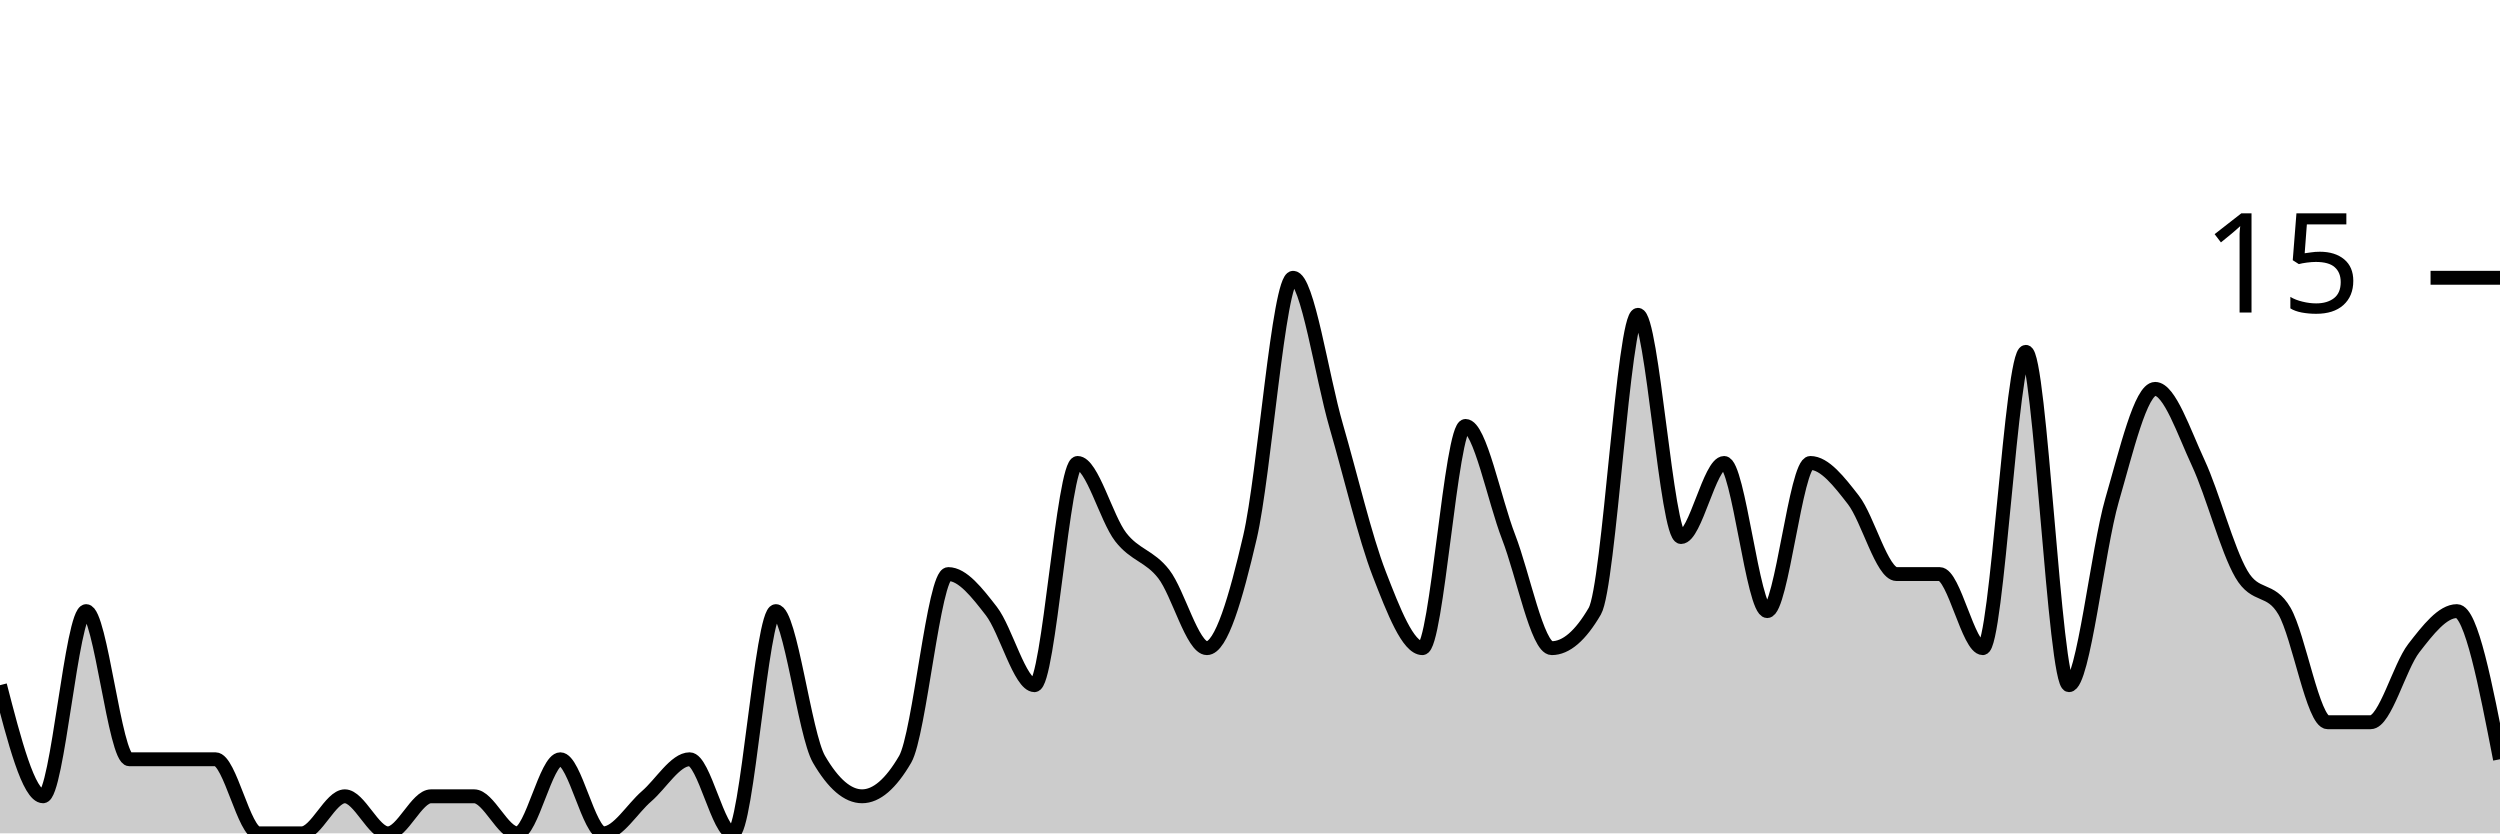
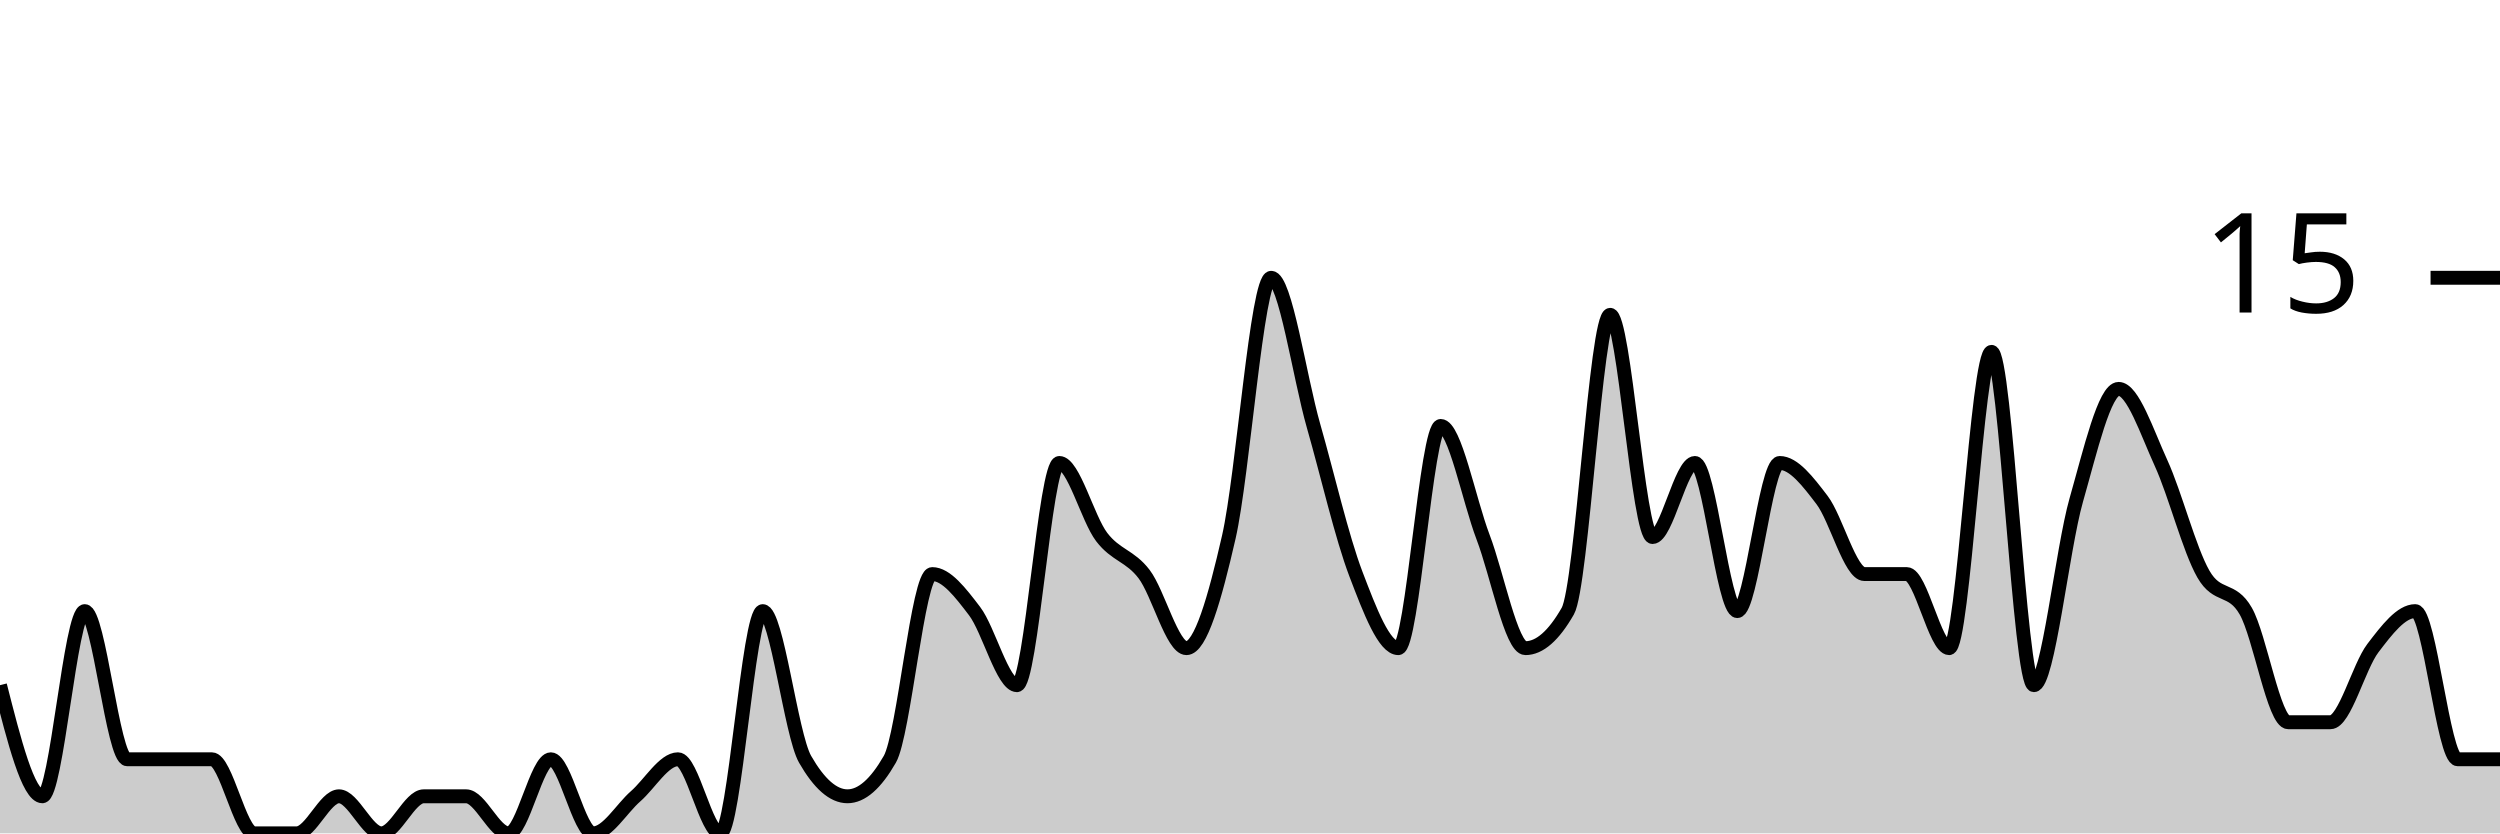
<svg xmlns="http://www.w3.org/2000/svg" viewBox="0 0 180 60">
  <g transform="translate(0,20)">
-     <path class="area" fill="rgba(0, 0, 0, 0.2)" d="M0,29.333C1.034,33.333,2.069,37.333,3.103,37.333C4.138,37.333,5.172,24,6.207,24C7.241,24,8.276,34.667,9.31,34.667C10.345,34.667,11.379,34.667,12.414,34.667C13.448,34.667,14.483,34.667,15.517,34.667C16.552,34.667,17.586,40,18.621,40C19.655,40,20.69,40,21.724,40C22.759,40,23.793,37.333,24.828,37.333C25.862,37.333,26.897,40,27.931,40C28.966,40,30,37.333,31.034,37.333C32.069,37.333,33.103,37.333,34.138,37.333C35.172,37.333,36.207,40,37.241,40C38.276,40,39.31,34.667,40.345,34.667C41.379,34.667,42.414,40,43.448,40C44.483,40,45.517,38.222,46.552,37.333C47.586,36.444,48.621,34.667,49.655,34.667C50.69,34.667,51.724,40,52.759,40C53.793,40,54.828,24,55.862,24C56.897,24,57.931,32.889,58.966,34.667C60,36.444,61.034,37.333,62.069,37.333C63.103,37.333,64.138,36.444,65.172,34.667C66.207,32.889,67.241,21.333,68.276,21.333C69.31,21.333,70.345,22.667,71.379,24C72.414,25.333,73.448,29.333,74.483,29.333C75.517,29.333,76.552,13.333,77.586,13.333C78.621,13.333,79.655,17.333,80.69,18.667C81.724,20,82.759,20,83.793,21.333C84.828,22.667,85.862,26.667,86.897,26.667C87.931,26.667,88.966,23.111,90,18.667C91.034,14.222,92.069,0,93.103,0C94.138,0,95.172,7.111,96.207,10.667C97.241,14.222,98.276,18.667,99.31,21.333C100.345,24,101.379,26.667,102.414,26.667C103.448,26.667,104.483,10.667,105.517,10.667C106.552,10.667,107.586,16,108.621,18.667C109.655,21.333,110.69,26.667,111.724,26.667C112.759,26.667,113.793,25.778,114.828,24C115.862,22.222,116.897,2.667,117.931,2.667C118.966,2.667,120,18.667,121.034,18.667C122.069,18.667,123.103,13.333,124.138,13.333C125.172,13.333,126.207,24,127.241,24C128.276,24,129.31,13.333,130.345,13.333C131.379,13.333,132.414,14.667,133.448,16C134.483,17.333,135.517,21.333,136.552,21.333C137.586,21.333,138.621,21.333,139.655,21.333C140.69,21.333,141.724,26.667,142.759,26.667C143.793,26.667,144.828,5.333,145.862,5.333C146.897,5.333,147.931,29.333,148.966,29.333C150,29.333,151.034,19.556,152.069,16C153.103,12.444,154.138,8,155.172,8C156.207,8,157.241,11.111,158.276,13.333C159.31,15.556,160.345,19.556,161.379,21.333C162.414,23.111,163.448,22.222,164.483,24C165.517,25.778,166.552,32,167.586,32C168.621,32,169.655,32,170.69,32C171.724,32,172.759,28,173.793,26.667C174.828,25.333,175.862,24,176.897,24C177.931,24,178.966,29.333,180,34.667L180,40C178.966,40,177.931,40,176.897,40C175.862,40,174.828,40,173.793,40C172.759,40,171.724,40,170.69,40C169.655,40,168.621,40,167.586,40C166.552,40,165.517,40,164.483,40C163.448,40,162.414,40,161.379,40C160.345,40,159.31,40,158.276,40C157.241,40,156.207,40,155.172,40C154.138,40,153.103,40,152.069,40C151.034,40,150,40,148.966,40C147.931,40,146.897,40,145.862,40C144.828,40,143.793,40,142.759,40C141.724,40,140.69,40,139.655,40C138.621,40,137.586,40,136.552,40C135.517,40,134.483,40,133.448,40C132.414,40,131.379,40,130.345,40C129.31,40,128.276,40,127.241,40C126.207,40,125.172,40,124.138,40C123.103,40,122.069,40,121.034,40C120,40,118.966,40,117.931,40C116.897,40,115.862,40,114.828,40C113.793,40,112.759,40,111.724,40C110.69,40,109.655,40,108.621,40C107.586,40,106.552,40,105.517,40C104.483,40,103.448,40,102.414,40C101.379,40,100.345,40,99.31,40C98.276,40,97.241,40,96.207,40C95.172,40,94.138,40,93.103,40C92.069,40,91.034,40,90,40C88.966,40,87.931,40,86.897,40C85.862,40,84.828,40,83.793,40C82.759,40,81.724,40,80.69,40C79.655,40,78.621,40,77.586,40C76.552,40,75.517,40,74.483,40C73.448,40,72.414,40,71.379,40C70.345,40,69.31,40,68.276,40C67.241,40,66.207,40,65.172,40C64.138,40,63.103,40,62.069,40C61.034,40,60,40,58.966,40C57.931,40,56.897,40,55.862,40C54.828,40,53.793,40,52.759,40C51.724,40,50.69,40,49.655,40C48.621,40,47.586,40,46.552,40C45.517,40,44.483,40,43.448,40C42.414,40,41.379,40,40.345,40C39.31,40,38.276,40,37.241,40C36.207,40,35.172,40,34.138,40C33.103,40,32.069,40,31.034,40C30,40,28.966,40,27.931,40C26.897,40,25.862,40,24.828,40C23.793,40,22.759,40,21.724,40C20.69,40,19.655,40,18.621,40C17.586,40,16.552,40,15.517,40C14.483,40,13.448,40,12.414,40C11.379,40,10.345,40,9.31,40C8.276,40,7.241,40,6.207,40C5.172,40,4.138,40,3.103,40C2.069,40,1.034,40,0,40Z" />
-     <path class="line" stroke="black" fill="none" d="M0,29.333C1.034,33.333,2.069,37.333,3.103,37.333C4.138,37.333,5.172,24,6.207,24C7.241,24,8.276,34.667,9.31,34.667C10.345,34.667,11.379,34.667,12.414,34.667C13.448,34.667,14.483,34.667,15.517,34.667C16.552,34.667,17.586,40,18.621,40C19.655,40,20.69,40,21.724,40C22.759,40,23.793,37.333,24.828,37.333C25.862,37.333,26.897,40,27.931,40C28.966,40,30,37.333,31.034,37.333C32.069,37.333,33.103,37.333,34.138,37.333C35.172,37.333,36.207,40,37.241,40C38.276,40,39.31,34.667,40.345,34.667C41.379,34.667,42.414,40,43.448,40C44.483,40,45.517,38.222,46.552,37.333C47.586,36.444,48.621,34.667,49.655,34.667C50.69,34.667,51.724,40,52.759,40C53.793,40,54.828,24,55.862,24C56.897,24,57.931,32.889,58.966,34.667C60,36.444,61.034,37.333,62.069,37.333C63.103,37.333,64.138,36.444,65.172,34.667C66.207,32.889,67.241,21.333,68.276,21.333C69.31,21.333,70.345,22.667,71.379,24C72.414,25.333,73.448,29.333,74.483,29.333C75.517,29.333,76.552,13.333,77.586,13.333C78.621,13.333,79.655,17.333,80.69,18.667C81.724,20,82.759,20,83.793,21.333C84.828,22.667,85.862,26.667,86.897,26.667C87.931,26.667,88.966,23.111,90,18.667C91.034,14.222,92.069,0,93.103,0C94.138,0,95.172,7.111,96.207,10.667C97.241,14.222,98.276,18.667,99.31,21.333C100.345,24,101.379,26.667,102.414,26.667C103.448,26.667,104.483,10.667,105.517,10.667C106.552,10.667,107.586,16,108.621,18.667C109.655,21.333,110.69,26.667,111.724,26.667C112.759,26.667,113.793,25.778,114.828,24C115.862,22.222,116.897,2.667,117.931,2.667C118.966,2.667,120,18.667,121.034,18.667C122.069,18.667,123.103,13.333,124.138,13.333C125.172,13.333,126.207,24,127.241,24C128.276,24,129.31,13.333,130.345,13.333C131.379,13.333,132.414,14.667,133.448,16C134.483,17.333,135.517,21.333,136.552,21.333C137.586,21.333,138.621,21.333,139.655,21.333C140.69,21.333,141.724,26.667,142.759,26.667C143.793,26.667,144.828,5.333,145.862,5.333C146.897,5.333,147.931,29.333,148.966,29.333C150,29.333,151.034,19.556,152.069,16C153.103,12.444,154.138,8,155.172,8C156.207,8,157.241,11.111,158.276,13.333C159.31,15.556,160.345,19.556,161.379,21.333C162.414,23.111,163.448,22.222,164.483,24C165.517,25.778,166.552,32,167.586,32C168.621,32,169.655,32,170.69,32C171.724,32,172.759,28,173.793,26.667C174.828,25.333,175.862,24,176.897,24C177.931,24,178.966,29.333,180,34.667" />
+     <path class="area" fill="rgba(0, 0, 0, 0.2)" d="M0,29.333C1.017,33.333,2.034,37.333,3.051,37.333C4.068,37.333,5.085,24,6.102,24C7.119,24,8.136,34.667,9.153,34.667C10.169,34.667,11.186,34.667,12.203,34.667C13.22,34.667,14.237,34.667,15.254,34.667C16.271,34.667,17.288,40,18.305,40C19.322,40,20.339,40,21.356,40C22.373,40,23.39,37.333,24.407,37.333C25.424,37.333,26.441,40,27.458,40C28.475,40,29.492,37.333,30.508,37.333C31.525,37.333,32.542,37.333,33.559,37.333C34.576,37.333,35.593,40,36.61,40C37.627,40,38.644,34.667,39.661,34.667C40.678,34.667,41.695,40,42.712,40C43.729,40,44.746,38.222,45.763,37.333C46.78,36.444,47.797,34.667,48.814,34.667C49.831,34.667,50.847,40,51.864,40C52.881,40,53.898,24,54.915,24C55.932,24,56.949,32.889,57.966,34.667C58.983,36.444,60,37.333,61.017,37.333C62.034,37.333,63.051,36.444,64.068,34.667C65.085,32.889,66.102,21.333,67.119,21.333C68.136,21.333,69.153,22.667,70.169,24C71.186,25.333,72.203,29.333,73.22,29.333C74.237,29.333,75.254,13.333,76.271,13.333C77.288,13.333,78.305,17.333,79.322,18.667C80.339,20,81.356,20,82.373,21.333C83.39,22.667,84.407,26.667,85.424,26.667C86.441,26.667,87.458,23.111,88.475,18.667C89.492,14.222,90.508,0,91.525,0C92.542,0,93.559,7.111,94.576,10.667C95.593,14.222,96.61,18.667,97.627,21.333C98.644,24,99.661,26.667,100.678,26.667C101.695,26.667,102.712,10.667,103.729,10.667C104.746,10.667,105.763,16,106.78,18.667C107.797,21.333,108.814,26.667,109.831,26.667C110.847,26.667,111.864,25.778,112.881,24C113.898,22.222,114.915,2.667,115.932,2.667C116.949,2.667,117.966,18.667,118.983,18.667C120,18.667,121.017,13.333,122.034,13.333C123.051,13.333,124.068,24,125.085,24C126.102,24,127.119,13.333,128.136,13.333C129.153,13.333,130.169,14.667,131.186,16C132.203,17.333,133.22,21.333,134.237,21.333C135.254,21.333,136.271,21.333,137.288,21.333C138.305,21.333,139.322,26.667,140.339,26.667C141.356,26.667,142.373,5.333,143.39,5.333C144.407,5.333,145.424,29.333,146.441,29.333C147.458,29.333,148.475,19.556,149.492,16C150.508,12.444,151.525,8,152.542,8C153.559,8,154.576,11.111,155.593,13.333C156.61,15.556,157.627,19.556,158.644,21.333C159.661,23.111,160.678,22.222,161.695,24C162.712,25.778,163.729,32,164.746,32C165.763,32,166.78,32,167.797,32C168.814,32,169.831,28,170.847,26.667C171.864,25.333,172.881,24,173.898,24C174.915,24,175.932,34.667,176.949,34.667C177.966,34.667,178.983,34.667,180,34.667L180,40C178.983,40,177.966,40,176.949,40C175.932,40,174.915,40,173.898,40C172.881,40,171.864,40,170.847,40C169.831,40,168.814,40,167.797,40C166.78,40,165.763,40,164.746,40C163.729,40,162.712,40,161.695,40C160.678,40,159.661,40,158.644,40C157.627,40,156.61,40,155.593,40C154.576,40,153.559,40,152.542,40C151.525,40,150.508,40,149.492,40C148.475,40,147.458,40,146.441,40C145.424,40,144.407,40,143.39,40C142.373,40,141.356,40,140.339,40C139.322,40,138.305,40,137.288,40C136.271,40,135.254,40,134.237,40C133.22,40,132.203,40,131.186,40C130.169,40,129.153,40,128.136,40C127.119,40,126.102,40,125.085,40C124.068,40,123.051,40,122.034,40C121.017,40,120,40,118.983,40C117.966,40,116.949,40,115.932,40C114.915,40,113.898,40,112.881,40C111.864,40,110.847,40,109.831,40C108.814,40,107.797,40,106.78,40C105.763,40,104.746,40,103.729,40C102.712,40,101.695,40,100.678,40C99.661,40,98.644,40,97.627,40C96.61,40,95.593,40,94.576,40C93.559,40,92.542,40,91.525,40C90.508,40,89.492,40,88.475,40C87.458,40,86.441,40,85.424,40C84.407,40,83.39,40,82.373,40C81.356,40,80.339,40,79.322,40C78.305,40,77.288,40,76.271,40C75.254,40,74.237,40,73.22,40C72.203,40,71.186,40,70.169,40C69.153,40,68.136,40,67.119,40C66.102,40,65.085,40,64.068,40C63.051,40,62.034,40,61.017,40C60,40,58.983,40,57.966,40C56.949,40,55.932,40,54.915,40C53.898,40,52.881,40,51.864,40C50.847,40,49.831,40,48.814,40C47.797,40,46.78,40,45.763,40C44.746,40,43.729,40,42.712,40C41.695,40,40.678,40,39.661,40C38.644,40,37.627,40,36.61,40C35.593,40,34.576,40,33.559,40C32.542,40,31.525,40,30.508,40C29.492,40,28.475,40,27.458,40C26.441,40,25.424,40,24.407,40C23.39,40,22.373,40,21.356,40C20.339,40,19.322,40,18.305,40C17.288,40,16.271,40,15.254,40C14.237,40,13.22,40,12.203,40C11.186,40,10.169,40,9.153,40C8.136,40,7.119,40,6.102,40C5.085,40,4.068,40,3.051,40C2.034,40,1.017,40,0,40Z" />
+     <path class="line" stroke="black" fill="none" d="M0,29.333C1.017,33.333,2.034,37.333,3.051,37.333C4.068,37.333,5.085,24,6.102,24C7.119,24,8.136,34.667,9.153,34.667C10.169,34.667,11.186,34.667,12.203,34.667C13.22,34.667,14.237,34.667,15.254,34.667C16.271,34.667,17.288,40,18.305,40C19.322,40,20.339,40,21.356,40C22.373,40,23.39,37.333,24.407,37.333C25.424,37.333,26.441,40,27.458,40C28.475,40,29.492,37.333,30.508,37.333C31.525,37.333,32.542,37.333,33.559,37.333C34.576,37.333,35.593,40,36.61,40C37.627,40,38.644,34.667,39.661,34.667C40.678,34.667,41.695,40,42.712,40C43.729,40,44.746,38.222,45.763,37.333C46.78,36.444,47.797,34.667,48.814,34.667C49.831,34.667,50.847,40,51.864,40C52.881,40,53.898,24,54.915,24C55.932,24,56.949,32.889,57.966,34.667C58.983,36.444,60,37.333,61.017,37.333C62.034,37.333,63.051,36.444,64.068,34.667C65.085,32.889,66.102,21.333,67.119,21.333C68.136,21.333,69.153,22.667,70.169,24C71.186,25.333,72.203,29.333,73.22,29.333C74.237,29.333,75.254,13.333,76.271,13.333C77.288,13.333,78.305,17.333,79.322,18.667C80.339,20,81.356,20,82.373,21.333C83.39,22.667,84.407,26.667,85.424,26.667C86.441,26.667,87.458,23.111,88.475,18.667C89.492,14.222,90.508,0,91.525,0C92.542,0,93.559,7.111,94.576,10.667C95.593,14.222,96.61,18.667,97.627,21.333C98.644,24,99.661,26.667,100.678,26.667C101.695,26.667,102.712,10.667,103.729,10.667C104.746,10.667,105.763,16,106.78,18.667C107.797,21.333,108.814,26.667,109.831,26.667C110.847,26.667,111.864,25.778,112.881,24C113.898,22.222,114.915,2.667,115.932,2.667C116.949,2.667,117.966,18.667,118.983,18.667C120,18.667,121.017,13.333,122.034,13.333C123.051,13.333,124.068,24,125.085,24C126.102,24,127.119,13.333,128.136,13.333C129.153,13.333,130.169,14.667,131.186,16C132.203,17.333,133.22,21.333,134.237,21.333C135.254,21.333,136.271,21.333,137.288,21.333C138.305,21.333,139.322,26.667,140.339,26.667C141.356,26.667,142.373,5.333,143.39,5.333C144.407,5.333,145.424,29.333,146.441,29.333C147.458,29.333,148.475,19.556,149.492,16C150.508,12.444,151.525,8,152.542,8C153.559,8,154.576,11.111,155.593,13.333C156.61,15.556,157.627,19.556,158.644,21.333C159.661,23.111,160.678,22.222,161.695,24C162.712,25.778,163.729,32,164.746,32C165.763,32,166.78,32,167.797,32C168.814,32,169.831,28,170.847,26.667C171.864,25.333,172.881,24,173.898,24C174.915,24,175.932,34.667,176.949,34.667C177.966,34.667,178.983,34.667,180,34.667" />
    <path class="axis-ceiling" stroke-width="1" stroke="black" fill="none" d="M175,0L180,0" />
    <text class="axis-ceiling-label" font-family="sans-serif" text-anchor="end" font-size="10px" x="170" y="2.5">15</text>
  </g>
</svg>
